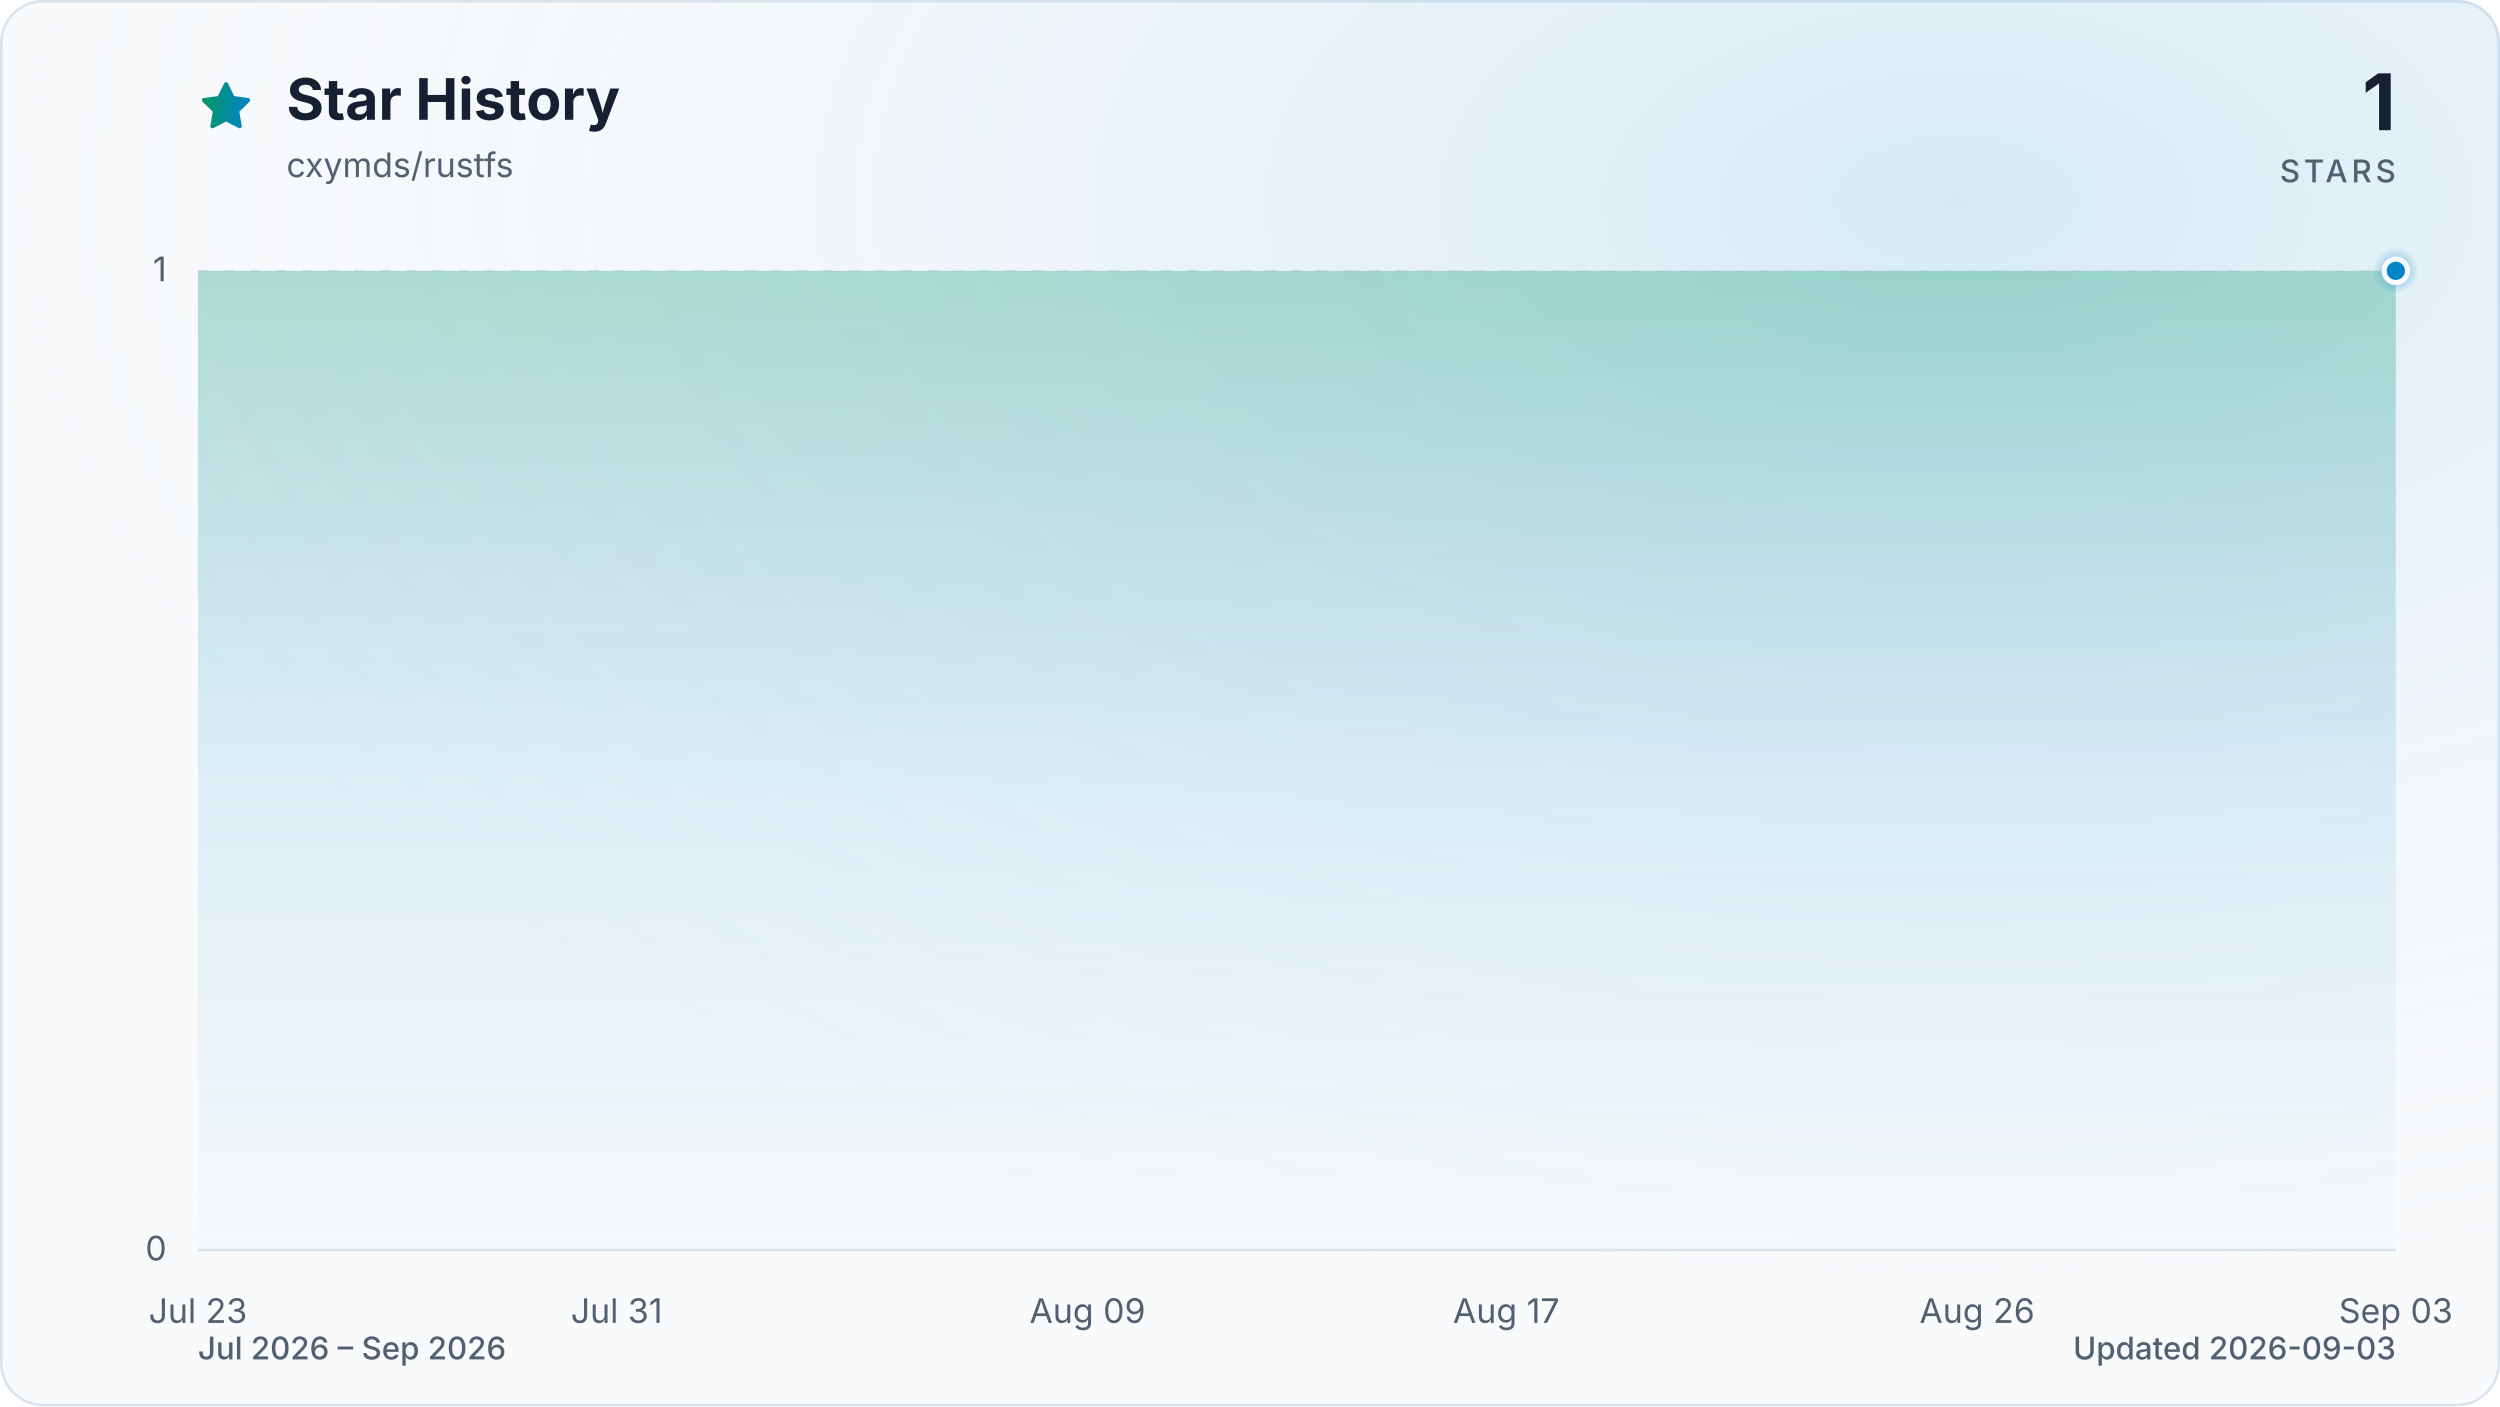
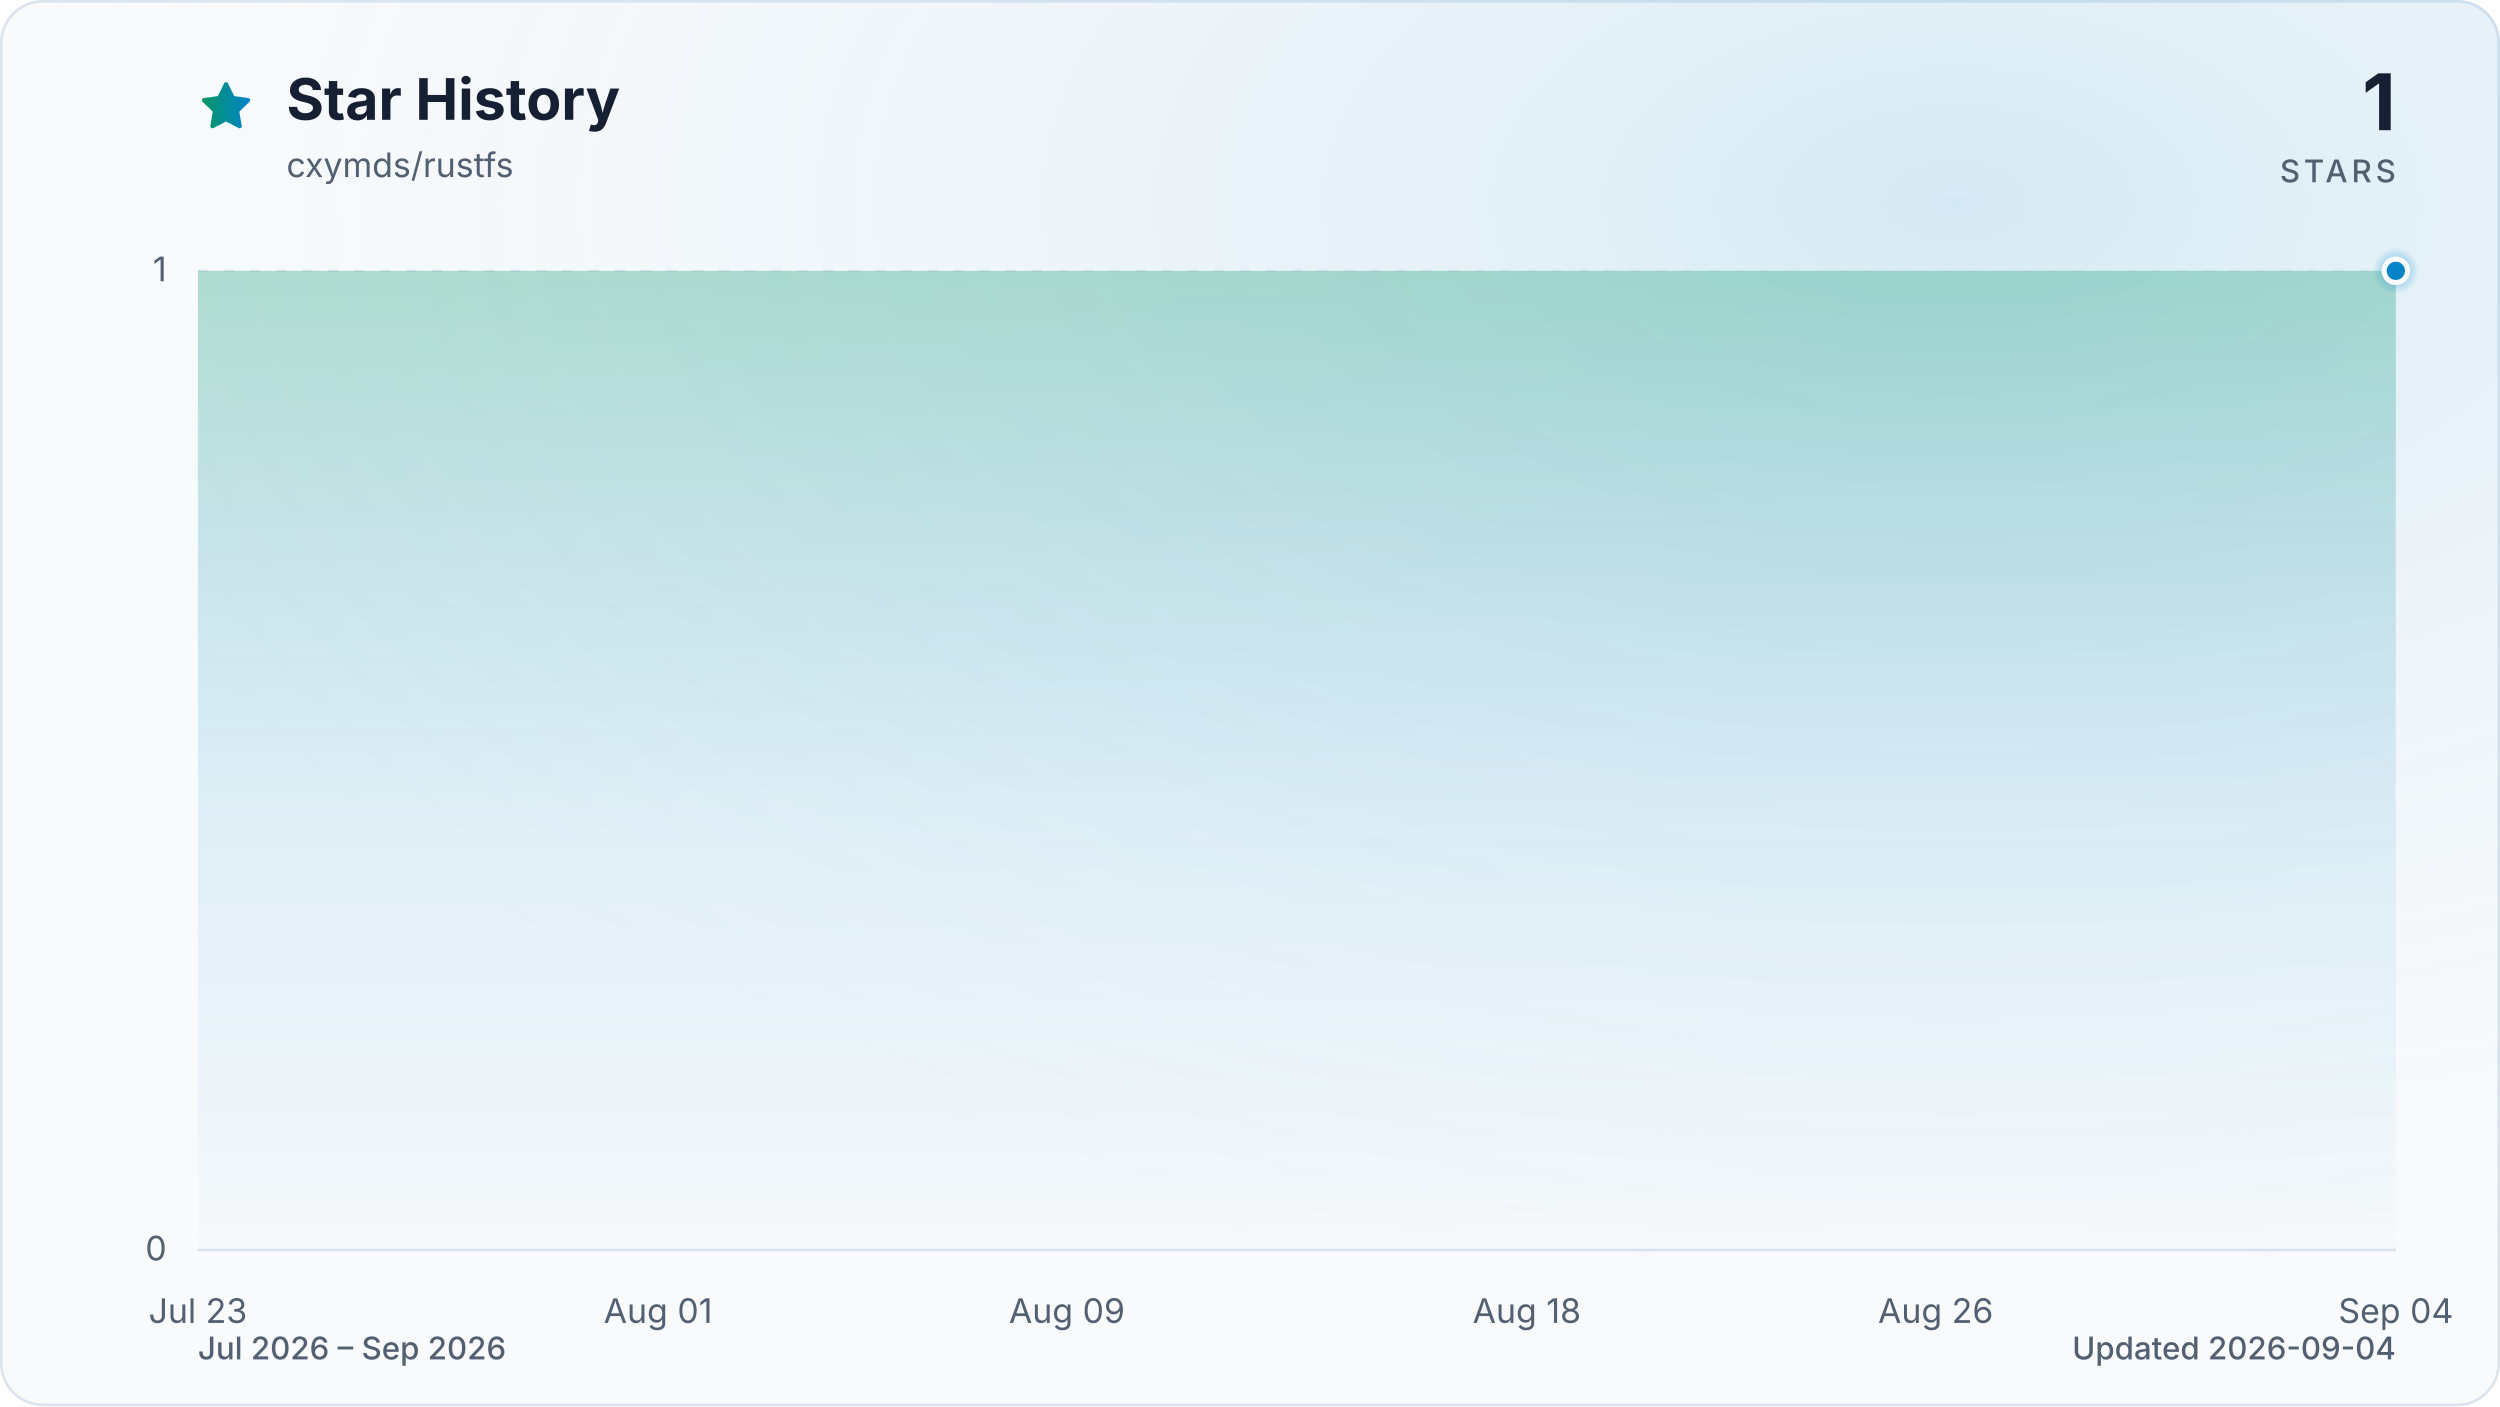
<svg xmlns="http://www.w3.org/2000/svg" viewBox="0 0 960 540" role="img" aria-labelledby="title description" data-style="gradient" data-variant="glow" data-animated="true">
  <defs>
    <linearGradient id="trend" x1="0" y1="0" x2="1" y2="0">
      <stop offset="0%" stop-color="#059669" />
      <stop offset="100%" stop-color="#0284c7" />
    </linearGradient>
    <linearGradient id="area" x1="0" y1="0" x2="0" y2="1">
      <stop offset="0%" stop-color="#059669" stop-opacity="0.30" />
      <stop offset="55%" stop-color="#0284c7" stop-opacity="0.10" />
      <stop offset="100%" stop-color="#0284c7" stop-opacity="0.01" />
    </linearGradient>
    <radialGradient id="marker-halo" cx="50%" cy="50%" r="50%">
      <stop offset="0%" stop-color="#0284c7" stop-opacity="0.55" />
      <stop offset="100%" stop-color="#0284c7" stop-opacity="0" />
    </radialGradient>
    <radialGradient id="surface-glow" cx="78%" cy="14%" r="80%">
      <stop offset="0%" stop-color="#0284c7" stop-opacity="0.14" />
      <stop offset="100%" stop-color="#f8fafc" stop-opacity="0" />
    </radialGradient>
    <filter id="trend-glow" x="-20%" y="-20%" width="140%" height="140%">
      <feGaussianBlur stdDeviation="7" />
    </filter>
  </defs>
  <style>
.trend-enter{transform-box:fill-box;transform-origin:center;animation:trend-enter 520ms cubic-bezier(0.16,1,0.3,1)}
.marker-enter{transform-box:fill-box;transform-origin:center;animation:marker-enter 320ms cubic-bezier(0.16,1,0.3,1) 200ms both}
.marker-pulse{transform-box:fill-box;transform-origin:center;animation:marker-pulse 2.6s ease-out infinite}
@keyframes trend-enter{from{opacity:.35;transform:translateY(10px)}to{opacity:1;transform:translateY(0)}}
@keyframes marker-enter{from{opacity:0;transform:scale(.4)}to{opacity:1;transform:scale(1)}}
@keyframes marker-pulse{0%{opacity:.5;transform:scale(.7)}70%,100%{opacity:0;transform:scale(2.1)}}
@media (prefers-reduced-motion:reduce){.trend-enter,.marker-enter,.marker-pulse{animation:none!important}}
@media (prefers-reduced-motion:reduce){.marker-pulse{opacity:0}}
</style>
  <rect x="0.5" y="0.5" width="959" height="539" fill="#f8fafc" stroke="#dbe4ee" stroke-width="1" rx="16" />
  <rect width="960" height="540" fill="url(#surface-glow)" rx="16" />
  <path d="M12 2.6l2.9 5.9 6.5.9-4.7 4.6 1.1 6.5-5.8-3-5.8 3 1.1-6.5-4.7-4.6 6.5-.9L12 2.6Z" transform="translate(76 30) scale(.9)" fill="url(#trend)" stroke="url(#trend)" stroke-width="1.8" stroke-linejoin="round" aria-hidden="true" />
  <text x="110" y="46" fill="#172033" font-family="ui-sans-serif, system-ui, -apple-system, BlinkMacSystemFont, 'Segoe UI', sans-serif" font-size="22" font-weight="700">Star History</text>
  <text x="110" y="68" fill="#526072" font-family="ui-sans-serif, system-ui, -apple-system, BlinkMacSystemFont, 'Segoe UI', sans-serif" font-size="13">cxymds/rustfs</text>
  <text x="920" y="50" fill="#172033" font-family="ui-sans-serif, system-ui, -apple-system, BlinkMacSystemFont, 'Segoe UI', sans-serif" font-size="30" font-weight="700" text-anchor="end">1</text>
  <text x="920" y="70" fill="#526072" font-family="ui-sans-serif, system-ui, -apple-system, BlinkMacSystemFont, 'Segoe UI', sans-serif" font-size="12" font-weight="500" letter-spacing="1.5" text-anchor="end">STARS</text>
  <line x1="76" y1="480.0" x2="920" y2="480.0" stroke="#dbe4ee" stroke-width="1" stroke-dasharray="0" opacity="1" />
  <text x="64" y="484.0" fill="#526072" font-family="ui-sans-serif, system-ui, -apple-system, BlinkMacSystemFont, 'Segoe UI', sans-serif" font-size="13" text-anchor="end">0</text>
  <line x1="76" y1="104.0" x2="920" y2="104.0" stroke="#dbe4ee" stroke-width="1" stroke-dasharray="4 6" opacity="0.7" />
  <text x="64" y="108.0" fill="#526072" font-family="ui-sans-serif, system-ui, -apple-system, BlinkMacSystemFont, 'Segoe UI', sans-serif" font-size="13" text-anchor="end">1</text>
  <text x="76.0" y="508" fill="#526072" font-family="ui-sans-serif, system-ui, -apple-system, BlinkMacSystemFont, 'Segoe UI', sans-serif" font-size="13" text-anchor="middle">Jul 23</text>
-   <text x="236.8" y="508" fill="#526072" font-family="ui-sans-serif, system-ui, -apple-system, BlinkMacSystemFont, 'Segoe UI', sans-serif" font-size="13" text-anchor="middle">Jul 31</text>
-   <text x="417.6" y="508" fill="#526072" font-family="ui-sans-serif, system-ui, -apple-system, BlinkMacSystemFont, 'Segoe UI', sans-serif" font-size="13" text-anchor="middle">Aug 09</text>
-   <text x="578.4" y="508" fill="#526072" font-family="ui-sans-serif, system-ui, -apple-system, BlinkMacSystemFont, 'Segoe UI', sans-serif" font-size="13" text-anchor="middle">Aug 17</text>
-   <text x="759.2" y="508" fill="#526072" font-family="ui-sans-serif, system-ui, -apple-system, BlinkMacSystemFont, 'Segoe UI', sans-serif" font-size="13" text-anchor="middle">Aug 26</text>
-   <text x="920.0" y="508" fill="#526072" font-family="ui-sans-serif, system-ui, -apple-system, BlinkMacSystemFont, 'Segoe UI', sans-serif" font-size="13" text-anchor="middle">Sep 03</text>
+   <text x="252.7" y="508" fill="#526072" font-family="ui-sans-serif, system-ui, -apple-system, BlinkMacSystemFont, 'Segoe UI', sans-serif" font-size="13" text-anchor="middle">Aug 01</text>
+   <text x="409.7" y="508" fill="#526072" font-family="ui-sans-serif, system-ui, -apple-system, BlinkMacSystemFont, 'Segoe UI', sans-serif" font-size="13" text-anchor="middle">Aug 09</text>
+   <text x="586.3" y="508" fill="#526072" font-family="ui-sans-serif, system-ui, -apple-system, BlinkMacSystemFont, 'Segoe UI', sans-serif" font-size="13" text-anchor="middle">Aug 18</text>
+   <text x="743.3" y="508" fill="#526072" font-family="ui-sans-serif, system-ui, -apple-system, BlinkMacSystemFont, 'Segoe UI', sans-serif" font-size="13" text-anchor="middle">Aug 26</text>
+   <text x="920.0" y="508" fill="#526072" font-family="ui-sans-serif, system-ui, -apple-system, BlinkMacSystemFont, 'Segoe UI', sans-serif" font-size="13" text-anchor="middle">Sep 04</text>
  <g class="trend-enter">
-     <path d="M 76.0 104.0 C 82.7 104.0, 89.4 104.0, 96.1 104.0 C 102.8 104.0, 109.5 104.0, 116.2 104.0 C 122.9 104.0, 129.6 104.0, 136.3 104.0 C 143.0 104.0, 149.7 104.0, 156.4 104.0 C 163.1 104.0, 169.8 104.0, 176.5 104.0 C 183.2 104.0, 189.9 104.0, 196.6 104.0 C 203.3 104.0, 210.0 104.0, 216.7 104.0 C 223.4 104.0, 230.1 104.0, 236.8 104.0 C 243.5 104.0, 250.2 104.0, 256.9 104.0 C 263.6 104.0, 270.3 104.0, 277.0 104.0 C 283.7 104.0, 290.3 104.0, 297.0 104.0 C 303.7 104.0, 310.4 104.0, 317.1 104.0 C 323.8 104.0, 330.5 104.0, 337.2 104.0 C 343.9 104.0, 350.6 104.0, 357.3 104.0 C 364.0 104.0, 370.7 104.0, 377.4 104.0 C 384.1 104.0, 390.8 104.0, 397.5 104.0 C 404.2 104.0, 410.9 104.0, 417.6 104.0 C 424.3 104.0, 431.0 104.0, 437.7 104.0 C 444.4 104.0, 451.1 104.0, 457.8 104.0 C 464.5 104.0, 471.2 104.0, 477.9 104.0 C 484.6 104.0, 491.3 104.0, 498.0 104.0 C 504.7 104.0, 511.4 104.0, 518.1 104.0 C 524.8 104.0, 531.5 104.0, 538.2 104.0 C 544.9 104.0, 551.6 104.0, 558.3 104.0 C 565.0 104.0, 571.7 104.0, 578.4 104.0 C 585.1 104.0, 591.8 104.0, 598.5 104.0 C 605.2 104.0, 611.9 104.0, 618.6 104.0 C 625.3 104.0, 632.0 104.0, 638.7 104.0 C 645.4 104.0, 652.1 104.0, 658.8 104.0 C 665.5 104.0, 672.2 104.0, 678.9 104.0 C 685.6 104.0, 692.3 104.0, 699.0 104.0 C 705.7 104.0, 712.3 104.0, 719.0 104.0 C 725.7 104.0, 732.4 104.0, 739.1 104.0 C 745.8 104.0, 752.5 104.0, 759.2 104.0 C 765.9 104.0, 772.6 104.0, 779.3 104.0 C 786.0 104.0, 792.7 104.0, 799.4 104.0 C 806.1 104.0, 812.8 104.0, 819.5 104.0 C 826.2 104.0, 832.9 104.0, 839.6 104.0 C 846.3 104.0, 853.0 104.0, 859.7 104.0 C 866.4 104.0, 873.1 104.0, 879.8 104.0 C 886.5 104.0, 893.2 104.0, 899.9 104.0 C 906.6 104.0, 913.3 104.0, 920.0 104.0 L 920.0 480.0 L 76.0 480.0 Z" fill="url(#area)" />
-     <path d="M 76.0 104.0 C 82.7 104.0, 89.4 104.0, 96.1 104.0 C 102.8 104.0, 109.5 104.0, 116.2 104.0 C 122.9 104.0, 129.6 104.0, 136.3 104.0 C 143.0 104.0, 149.7 104.0, 156.4 104.0 C 163.1 104.0, 169.8 104.0, 176.5 104.0 C 183.2 104.0, 189.9 104.0, 196.6 104.0 C 203.3 104.0, 210.0 104.0, 216.7 104.0 C 223.4 104.0, 230.1 104.0, 236.8 104.0 C 243.5 104.0, 250.2 104.0, 256.9 104.0 C 263.6 104.0, 270.3 104.0, 277.0 104.0 C 283.7 104.0, 290.3 104.0, 297.0 104.0 C 303.7 104.0, 310.4 104.0, 317.1 104.0 C 323.8 104.0, 330.5 104.0, 337.2 104.0 C 343.9 104.0, 350.6 104.0, 357.3 104.0 C 364.0 104.0, 370.7 104.0, 377.4 104.0 C 384.1 104.0, 390.8 104.0, 397.5 104.0 C 404.2 104.0, 410.9 104.0, 417.6 104.0 C 424.3 104.0, 431.0 104.0, 437.7 104.0 C 444.4 104.0, 451.1 104.0, 457.8 104.0 C 464.5 104.0, 471.2 104.0, 477.9 104.0 C 484.6 104.0, 491.3 104.0, 498.0 104.0 C 504.7 104.0, 511.4 104.0, 518.1 104.0 C 524.8 104.0, 531.5 104.0, 538.2 104.0 C 544.9 104.0, 551.6 104.0, 558.3 104.0 C 565.0 104.0, 571.7 104.0, 578.4 104.0 C 585.1 104.0, 591.8 104.0, 598.5 104.0 C 605.2 104.0, 611.9 104.0, 618.6 104.0 C 625.3 104.0, 632.0 104.0, 638.7 104.0 C 645.4 104.0, 652.1 104.0, 658.8 104.0 C 665.5 104.0, 672.2 104.0, 678.9 104.0 C 685.6 104.0, 692.3 104.0, 699.0 104.0 C 705.7 104.0, 712.3 104.0, 719.0 104.0 C 725.7 104.0, 732.4 104.0, 739.1 104.0 C 745.8 104.0, 752.5 104.0, 759.2 104.0 C 765.9 104.0, 772.6 104.0, 779.3 104.0 C 786.0 104.0, 792.7 104.0, 799.4 104.0 C 806.1 104.0, 812.8 104.0, 819.5 104.0 C 826.2 104.0, 832.9 104.0, 839.6 104.0 C 846.3 104.0, 853.0 104.0, 859.7 104.0 C 866.4 104.0, 873.1 104.0, 879.8 104.0 C 886.5 104.0, 893.2 104.0, 899.9 104.0 C 906.6 104.0, 913.3 104.0, 920.0 104.0" fill="none" stroke="url(#trend)" stroke-width="12" stroke-linecap="round" stroke-linejoin="round" opacity="0.16" filter="url(#trend-glow)" />
-     <path d="M 76.0 104.0 C 82.7 104.0, 89.4 104.0, 96.1 104.0 C 102.8 104.0, 109.5 104.0, 116.2 104.0 C 122.9 104.0, 129.6 104.0, 136.3 104.0 C 143.0 104.0, 149.7 104.0, 156.4 104.0 C 163.1 104.0, 169.8 104.0, 176.5 104.0 C 183.2 104.0, 189.9 104.0, 196.6 104.0 C 203.3 104.0, 210.0 104.0, 216.7 104.0 C 223.4 104.0, 230.1 104.0, 236.8 104.0 C 243.5 104.0, 250.2 104.0, 256.9 104.0 C 263.6 104.0, 270.3 104.0, 277.0 104.0 C 283.7 104.0, 290.3 104.0, 297.0 104.0 C 303.7 104.0, 310.4 104.0, 317.1 104.0 C 323.8 104.0, 330.5 104.0, 337.2 104.0 C 343.9 104.0, 350.6 104.0, 357.3 104.0 C 364.0 104.0, 370.7 104.0, 377.4 104.0 C 384.1 104.0, 390.8 104.0, 397.5 104.0 C 404.2 104.0, 410.9 104.0, 417.6 104.0 C 424.3 104.0, 431.0 104.0, 437.7 104.0 C 444.4 104.0, 451.1 104.0, 457.8 104.0 C 464.5 104.0, 471.2 104.0, 477.9 104.0 C 484.6 104.0, 491.3 104.0, 498.0 104.0 C 504.7 104.0, 511.4 104.0, 518.1 104.0 C 524.8 104.0, 531.5 104.0, 538.2 104.0 C 544.9 104.0, 551.6 104.0, 558.3 104.0 C 565.0 104.0, 571.7 104.0, 578.4 104.0 C 585.1 104.0, 591.8 104.0, 598.5 104.0 C 605.2 104.0, 611.9 104.0, 618.6 104.0 C 625.3 104.0, 632.0 104.0, 638.7 104.0 C 645.4 104.0, 652.1 104.0, 658.8 104.0 C 665.5 104.0, 672.2 104.0, 678.9 104.0 C 685.6 104.0, 692.3 104.0, 699.0 104.0 C 705.7 104.0, 712.3 104.0, 719.0 104.0 C 725.7 104.0, 732.4 104.0, 739.1 104.0 C 745.8 104.0, 752.5 104.0, 759.2 104.0 C 765.9 104.0, 772.6 104.0, 779.3 104.0 C 786.0 104.0, 792.7 104.0, 799.4 104.0 C 806.1 104.0, 812.8 104.0, 819.5 104.0 C 826.2 104.0, 832.9 104.0, 839.6 104.0 C 846.3 104.0, 853.0 104.0, 859.7 104.0 C 866.4 104.0, 873.1 104.0, 879.8 104.0 C 886.5 104.0, 893.2 104.0, 899.9 104.0 C 906.6 104.0, 913.3 104.0, 920.0 104.0" fill="none" stroke="url(#trend)" stroke-width="3" stroke-linecap="round" stroke-linejoin="round" />
+     <path d="M 76.0 104.0 C 82.5 104.0, 89.1 104.0, 95.6 104.0 C 102.2 104.0, 108.7 104.0, 115.3 104.0 C 121.8 104.0, 128.3 104.0, 134.9 104.0 C 141.4 104.0, 148.0 104.0, 154.5 104.0 C 161.1 104.0, 167.6 104.0, 174.1 104.0 C 180.7 104.0, 187.2 104.0, 193.8 104.0 C 200.3 104.0, 206.9 104.0, 213.4 104.0 C 219.9 104.0, 226.5 104.0, 233.0 104.0 C 239.6 104.0, 246.1 104.0, 252.7 104.0 C 259.2 104.0, 265.7 104.0, 272.3 104.0 C 278.8 104.0, 285.4 104.0, 291.9 104.0 C 298.4 104.0, 305.0 104.0, 311.5 104.0 C 318.1 104.0, 324.6 104.0, 331.2 104.0 C 337.7 104.0, 344.2 104.0, 350.8 104.0 C 357.3 104.0, 363.9 104.0, 370.4 104.0 C 377.0 104.0, 383.5 104.0, 390.0 104.0 C 396.6 104.0, 403.1 104.0, 409.7 104.0 C 416.2 104.0, 422.8 104.0, 429.3 104.0 C 435.8 104.0, 442.4 104.0, 448.9 104.0 C 455.5 104.0, 462.0 104.0, 468.6 104.0 C 475.1 104.0, 481.6 104.0, 488.2 104.0 C 494.7 104.0, 501.3 104.0, 507.8 104.0 C 514.4 104.0, 520.9 104.0, 527.4 104.0 C 534.0 104.0, 540.5 104.0, 547.1 104.0 C 553.6 104.0, 560.2 104.0, 566.7 104.0 C 573.2 104.0, 579.8 104.0, 586.3 104.0 C 592.9 104.0, 599.4 104.0, 606.0 104.0 C 612.5 104.0, 619.0 104.0, 625.6 104.0 C 632.1 104.0, 638.7 104.0, 645.2 104.0 C 651.8 104.0, 658.3 104.0, 664.8 104.0 C 671.4 104.0, 677.9 104.0, 684.5 104.0 C 691.0 104.0, 697.6 104.0, 704.1 104.0 C 710.6 104.0, 717.2 104.0, 723.7 104.0 C 730.3 104.0, 736.8 104.0, 743.3 104.0 C 749.9 104.0, 756.4 104.0, 763.0 104.0 C 769.5 104.0, 776.1 104.0, 782.6 104.0 C 789.1 104.0, 795.7 104.0, 802.2 104.0 C 808.8 104.0, 815.3 104.0, 821.9 104.0 C 828.4 104.0, 834.9 104.0, 841.5 104.0 C 848.0 104.0, 854.6 104.0, 861.1 104.0 C 867.7 104.0, 874.2 104.0, 880.7 104.0 C 887.3 104.0, 893.8 104.0, 900.4 104.0 C 906.9 104.0, 913.5 104.0, 920.0 104.0 L 920.0 480.0 L 76.0 480.0 Z" fill="url(#area)" />
+     <path d="M 76.0 104.0 C 82.5 104.0, 89.1 104.0, 95.6 104.0 C 102.2 104.0, 108.7 104.0, 115.3 104.0 C 121.8 104.0, 128.3 104.0, 134.9 104.0 C 141.4 104.0, 148.0 104.0, 154.5 104.0 C 161.1 104.0, 167.6 104.0, 174.1 104.0 C 180.7 104.0, 187.2 104.0, 193.8 104.0 C 200.3 104.0, 206.9 104.0, 213.4 104.0 C 219.9 104.0, 226.5 104.0, 233.0 104.0 C 239.6 104.0, 246.1 104.0, 252.7 104.0 C 259.2 104.0, 265.7 104.0, 272.3 104.0 C 278.8 104.0, 285.4 104.0, 291.9 104.0 C 298.4 104.0, 305.0 104.0, 311.5 104.0 C 318.1 104.0, 324.6 104.0, 331.2 104.0 C 337.7 104.0, 344.2 104.0, 350.8 104.0 C 357.3 104.0, 363.9 104.0, 370.4 104.0 C 377.0 104.0, 383.5 104.0, 390.0 104.0 C 396.6 104.0, 403.1 104.0, 409.7 104.0 C 416.2 104.0, 422.8 104.0, 429.3 104.0 C 435.8 104.0, 442.4 104.0, 448.9 104.0 C 455.5 104.0, 462.0 104.0, 468.6 104.0 C 475.1 104.0, 481.6 104.0, 488.2 104.0 C 494.7 104.0, 501.3 104.0, 507.8 104.0 C 514.4 104.0, 520.9 104.0, 527.4 104.0 C 534.0 104.0, 540.5 104.0, 547.1 104.0 C 553.6 104.0, 560.2 104.0, 566.7 104.0 C 573.2 104.0, 579.8 104.0, 586.3 104.0 C 592.9 104.0, 599.4 104.0, 606.0 104.0 C 612.5 104.0, 619.0 104.0, 625.6 104.0 C 632.1 104.0, 638.7 104.0, 645.2 104.0 C 651.8 104.0, 658.3 104.0, 664.8 104.0 C 671.4 104.0, 677.9 104.0, 684.5 104.0 C 691.0 104.0, 697.6 104.0, 704.1 104.0 C 710.6 104.0, 717.2 104.0, 723.7 104.0 C 730.3 104.0, 736.8 104.0, 743.3 104.0 C 749.9 104.0, 756.4 104.0, 763.0 104.0 C 769.5 104.0, 776.1 104.0, 782.6 104.0 C 789.1 104.0, 795.7 104.0, 802.2 104.0 C 808.8 104.0, 815.3 104.0, 821.9 104.0 C 828.4 104.0, 834.9 104.0, 841.5 104.0 C 848.0 104.0, 854.6 104.0, 861.1 104.0 C 867.7 104.0, 874.2 104.0, 880.7 104.0 C 887.3 104.0, 893.8 104.0, 900.4 104.0 C 906.9 104.0, 913.5 104.0, 920.0 104.0" fill="none" stroke="url(#trend)" stroke-width="12" stroke-linecap="round" stroke-linejoin="round" opacity="0.16" filter="url(#trend-glow)" />
+     <path d="M 76.0 104.0 C 82.5 104.0, 89.1 104.0, 95.6 104.0 C 102.2 104.0, 108.7 104.0, 115.3 104.0 C 121.8 104.0, 128.3 104.0, 134.9 104.0 C 141.4 104.0, 148.0 104.0, 154.5 104.0 C 161.1 104.0, 167.6 104.0, 174.1 104.0 C 180.7 104.0, 187.2 104.0, 193.8 104.0 C 200.3 104.0, 206.9 104.0, 213.4 104.0 C 219.9 104.0, 226.5 104.0, 233.0 104.0 C 239.6 104.0, 246.1 104.0, 252.7 104.0 C 259.2 104.0, 265.7 104.0, 272.3 104.0 C 278.8 104.0, 285.4 104.0, 291.9 104.0 C 298.4 104.0, 305.0 104.0, 311.5 104.0 C 318.1 104.0, 324.6 104.0, 331.2 104.0 C 337.7 104.0, 344.2 104.0, 350.8 104.0 C 357.3 104.0, 363.9 104.0, 370.4 104.0 C 377.0 104.0, 383.5 104.0, 390.0 104.0 C 396.6 104.0, 403.1 104.0, 409.7 104.0 C 416.2 104.0, 422.8 104.0, 429.3 104.0 C 435.8 104.0, 442.4 104.0, 448.9 104.0 C 455.5 104.0, 462.0 104.0, 468.6 104.0 C 475.1 104.0, 481.6 104.0, 488.2 104.0 C 494.7 104.0, 501.3 104.0, 507.8 104.0 C 514.4 104.0, 520.9 104.0, 527.4 104.0 C 534.0 104.0, 540.5 104.0, 547.1 104.0 C 553.6 104.0, 560.2 104.0, 566.7 104.0 C 573.2 104.0, 579.8 104.0, 586.3 104.0 C 592.9 104.0, 599.4 104.0, 606.0 104.0 C 612.5 104.0, 619.0 104.0, 625.6 104.0 C 632.1 104.0, 638.7 104.0, 645.2 104.0 C 651.8 104.0, 658.3 104.0, 664.8 104.0 C 671.4 104.0, 677.9 104.0, 684.5 104.0 C 691.0 104.0, 697.6 104.0, 704.1 104.0 C 710.6 104.0, 717.2 104.0, 723.7 104.0 C 730.3 104.0, 736.8 104.0, 743.3 104.0 C 749.9 104.0, 756.4 104.0, 763.0 104.0 C 769.5 104.0, 776.1 104.0, 782.6 104.0 C 789.1 104.0, 795.7 104.0, 802.2 104.0 C 808.8 104.0, 815.3 104.0, 821.9 104.0 C 828.4 104.0, 834.9 104.0, 841.5 104.0 C 848.0 104.0, 854.6 104.0, 861.1 104.0 C 867.7 104.0, 874.2 104.0, 880.7 104.0 C 887.3 104.0, 893.8 104.0, 900.4 104.0 C 906.9 104.0, 913.5 104.0, 920.0 104.0" fill="none" stroke="url(#trend)" stroke-width="3" stroke-linecap="round" stroke-linejoin="round" />
  </g>
  <g class="marker-enter">
    <circle class="marker-pulse" cx="920.0" cy="104.0" r="9" fill="url(#marker-halo)" />
    <circle cx="920.0" cy="104.0" r="4.5" fill="#0284c7" stroke="#f8fafc" stroke-width="2" />
  </g>
  <text x="76" y="522" fill="#526072" font-family="ui-sans-serif, system-ui, -apple-system, BlinkMacSystemFont, 'Segoe UI', sans-serif" font-size="12" font-weight="500">Jul 2026 – Sep 2026</text>
-   <text x="920" y="522" fill="#526072" font-family="ui-sans-serif, system-ui, -apple-system, BlinkMacSystemFont, 'Segoe UI', sans-serif" font-size="12" font-weight="500" text-anchor="end">Updated 2026-09-03</text>
+   <text x="920" y="522" fill="#526072" font-family="ui-sans-serif, system-ui, -apple-system, BlinkMacSystemFont, 'Segoe UI', sans-serif" font-size="12" font-weight="500" text-anchor="end">Updated 2026-09-04</text>
</svg>
